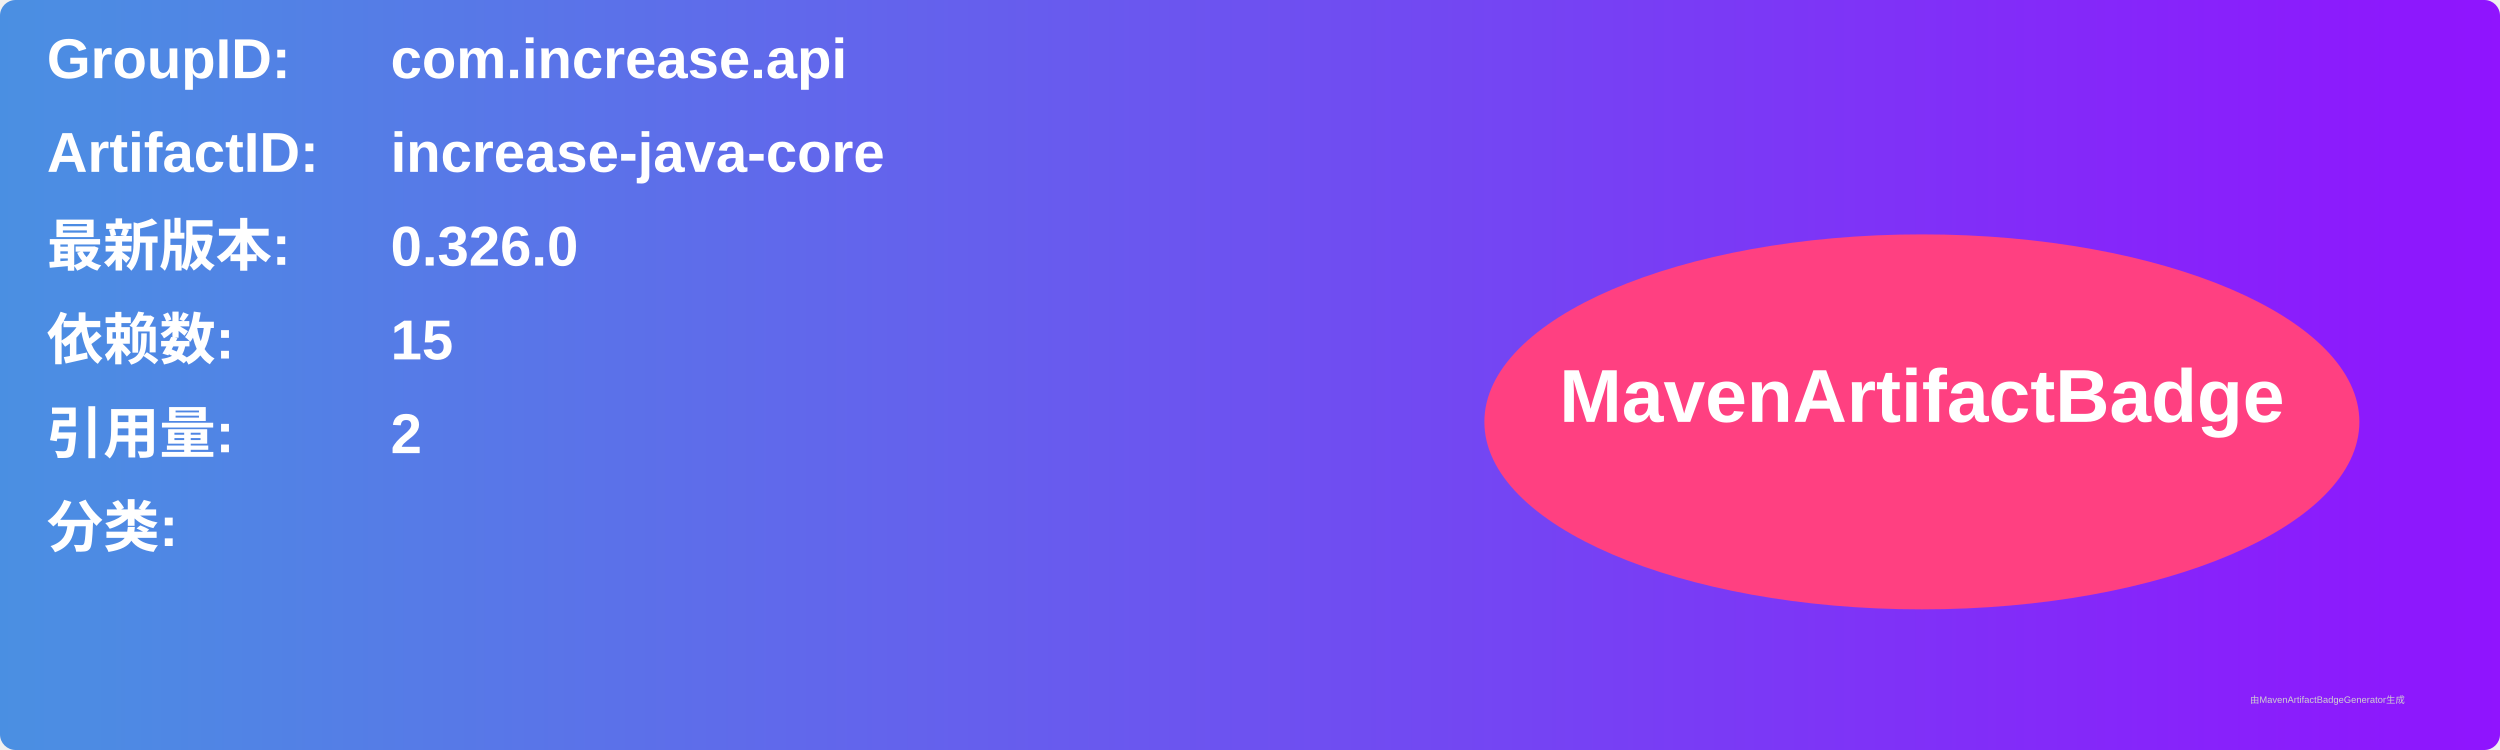
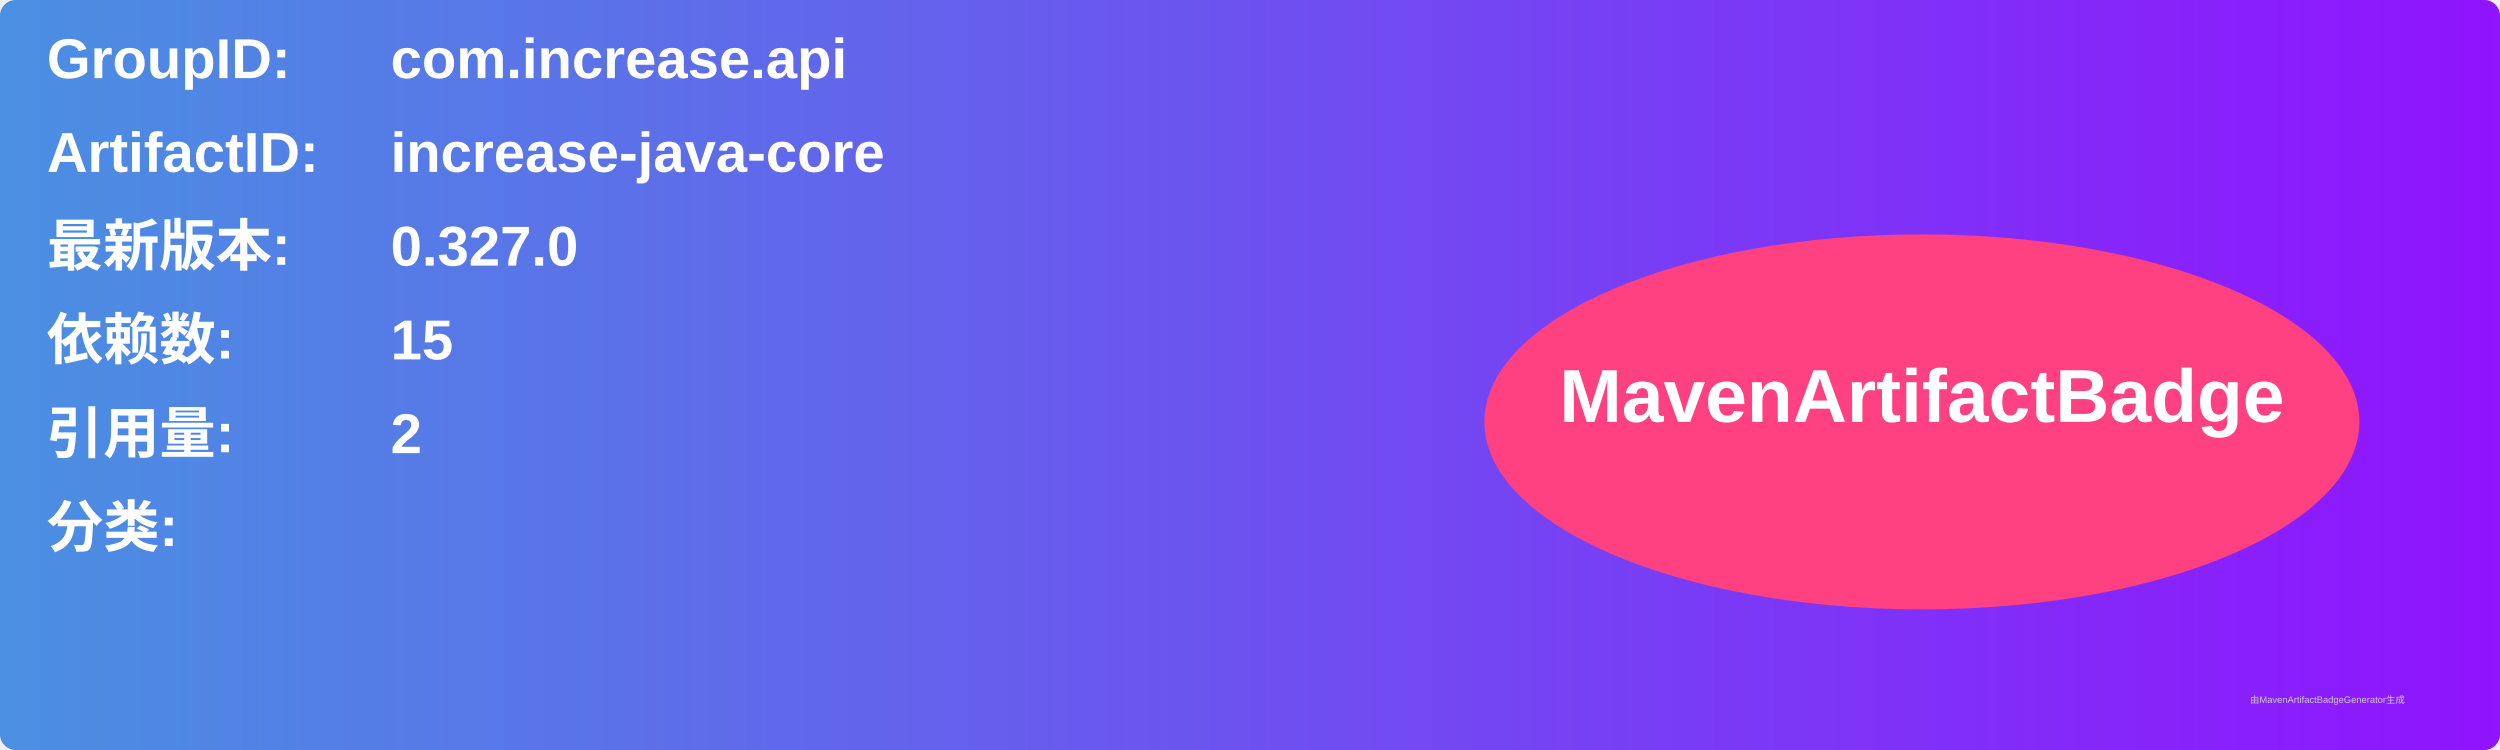
<svg xmlns="http://www.w3.org/2000/svg" width="800" height="240" viewBox="0 0 800 240">
  <linearGradient id="grad" x1="0%" y1="0%" x2="100%" y2="0%">
    <stop offset="0%" stop-color="#4a90e2" />
    <stop offset="100%" stop-color="#9013fe" />
  </linearGradient>
  <rect width="100%" height="100%" rx="5" ry="5" fill="url(#grad)" />
  <g transform="translate(15, 15)">
    <text x="0" y="10" font-family="Arial" font-size="18" fill="white" font-weight="bold" width="260">GroupID:</text>
    <text x="110" y="10" font-family="Arial" font-size="18" fill="white" font-weight="bold" width="460">com.increase.api</text>
    <text x="0" y="40" font-family="Arial" font-size="18" fill="white" font-weight="bold" width="260">ArtifactID:</text>
    <text x="110" y="40" font-family="Arial" font-size="18" fill="white" font-weight="bold" width="460">increase-java-core</text>
    <text x="0" y="70" font-family="Arial" font-size="18" fill="white" font-weight="bold">最新版本:</text>
    <text x="110" y="70" font-family="Arial" font-size="18" fill="white" font-weight="bold">
-       <tspan font-weight="bold">0.326.0</tspan>
+       <tspan font-weight="bold">0.327.0</tspan>
    </text>
    <text x="0" y="100" font-family="Arial" font-size="18" fill="white" font-weight="bold">依赖数: </text>
    <text x="110" y="100" font-family="Arial" font-size="18" fill="white">
      <tspan font-weight="bold">15</tspan>
    </text>
    <text x="0" y="130" font-family="Arial" font-size="18" fill="white" font-weight="bold">引用量: </text>
    <text x="110" y="130" font-family="Arial" font-size="18" fill="white">
      <tspan font-weight="bold">2</tspan>
    </text>
    <text x="0" y="160" font-family="Arial" font-size="18" fill="white" font-weight="bold">分类:</text>
    <text x="10" y="190" font-family="Arial" font-size="10" fill="white">
      <tspan font-weight="bold" />
    </text>
    <ellipse cx="600" cy="120" rx="140" ry="60" fill="#ff4081" />
    <text x="600" y="120" text-anchor="middle" font-family="Arial" font-size="24" fill="white" font-weight="bold">MavenArtifactBadge</text>
  </g>
  <text x="720" y="225" font-family="Arial" font-size="3" fill="#d0d0d0">由MavenArtifactBadgeGenerator生成</text>
</svg>
